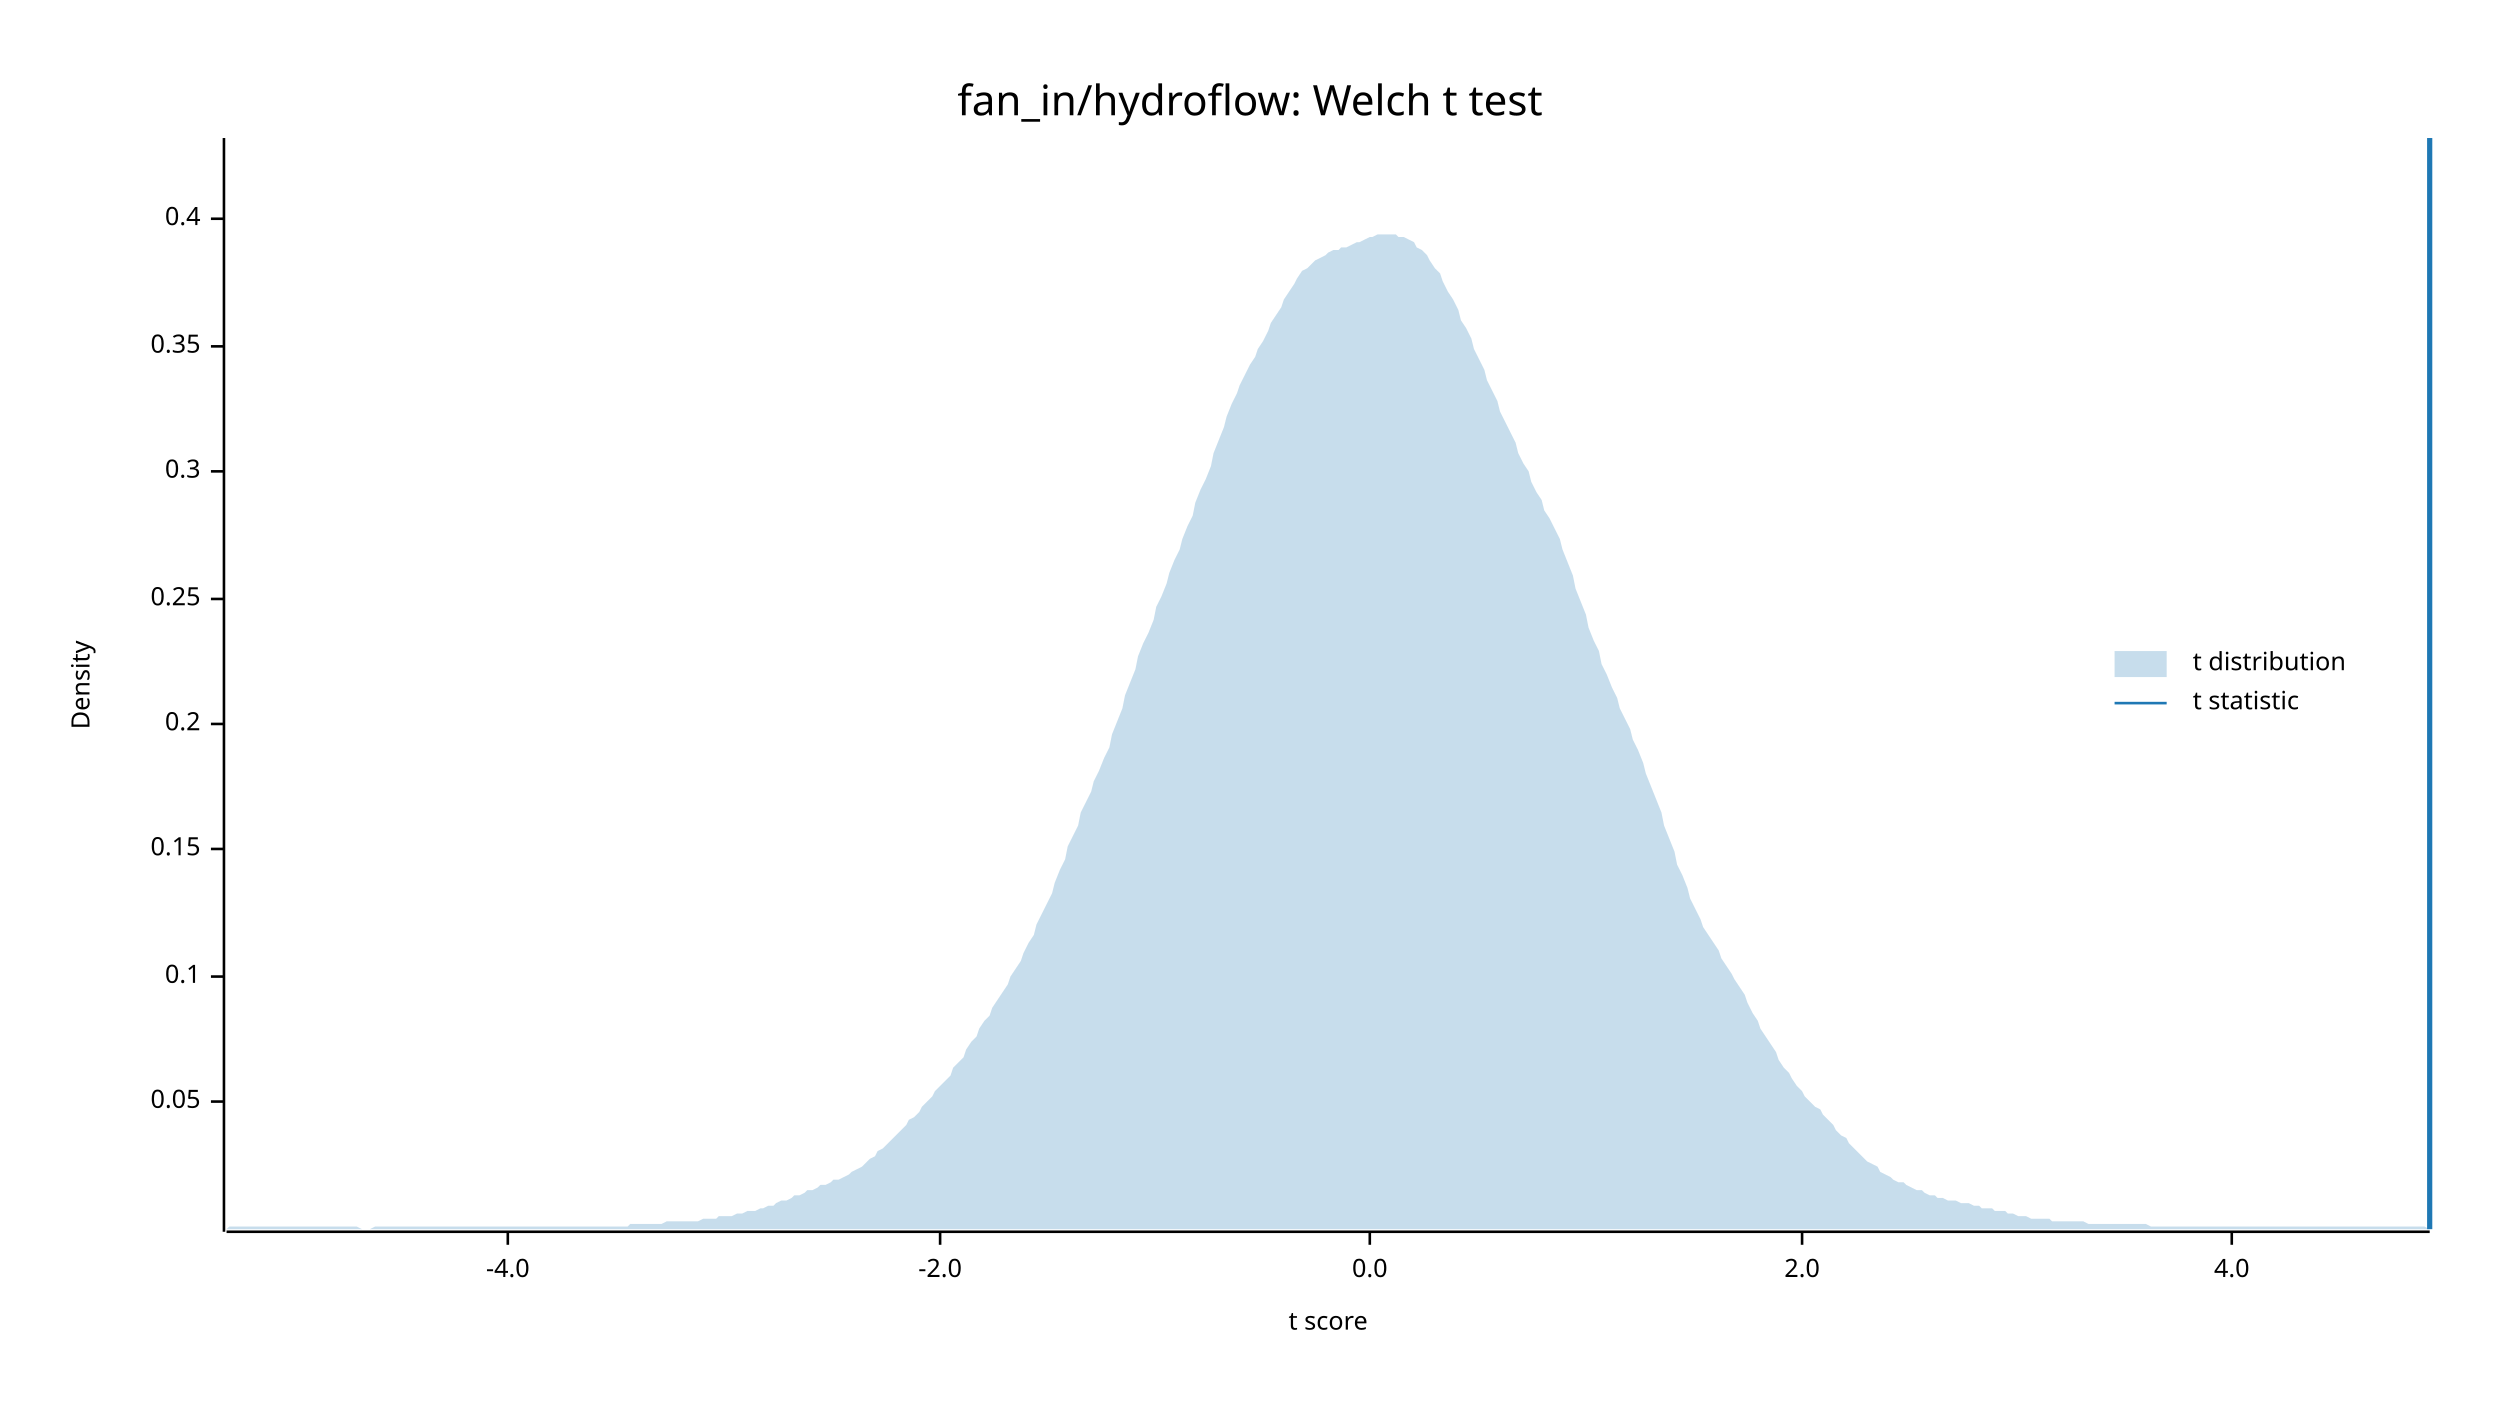
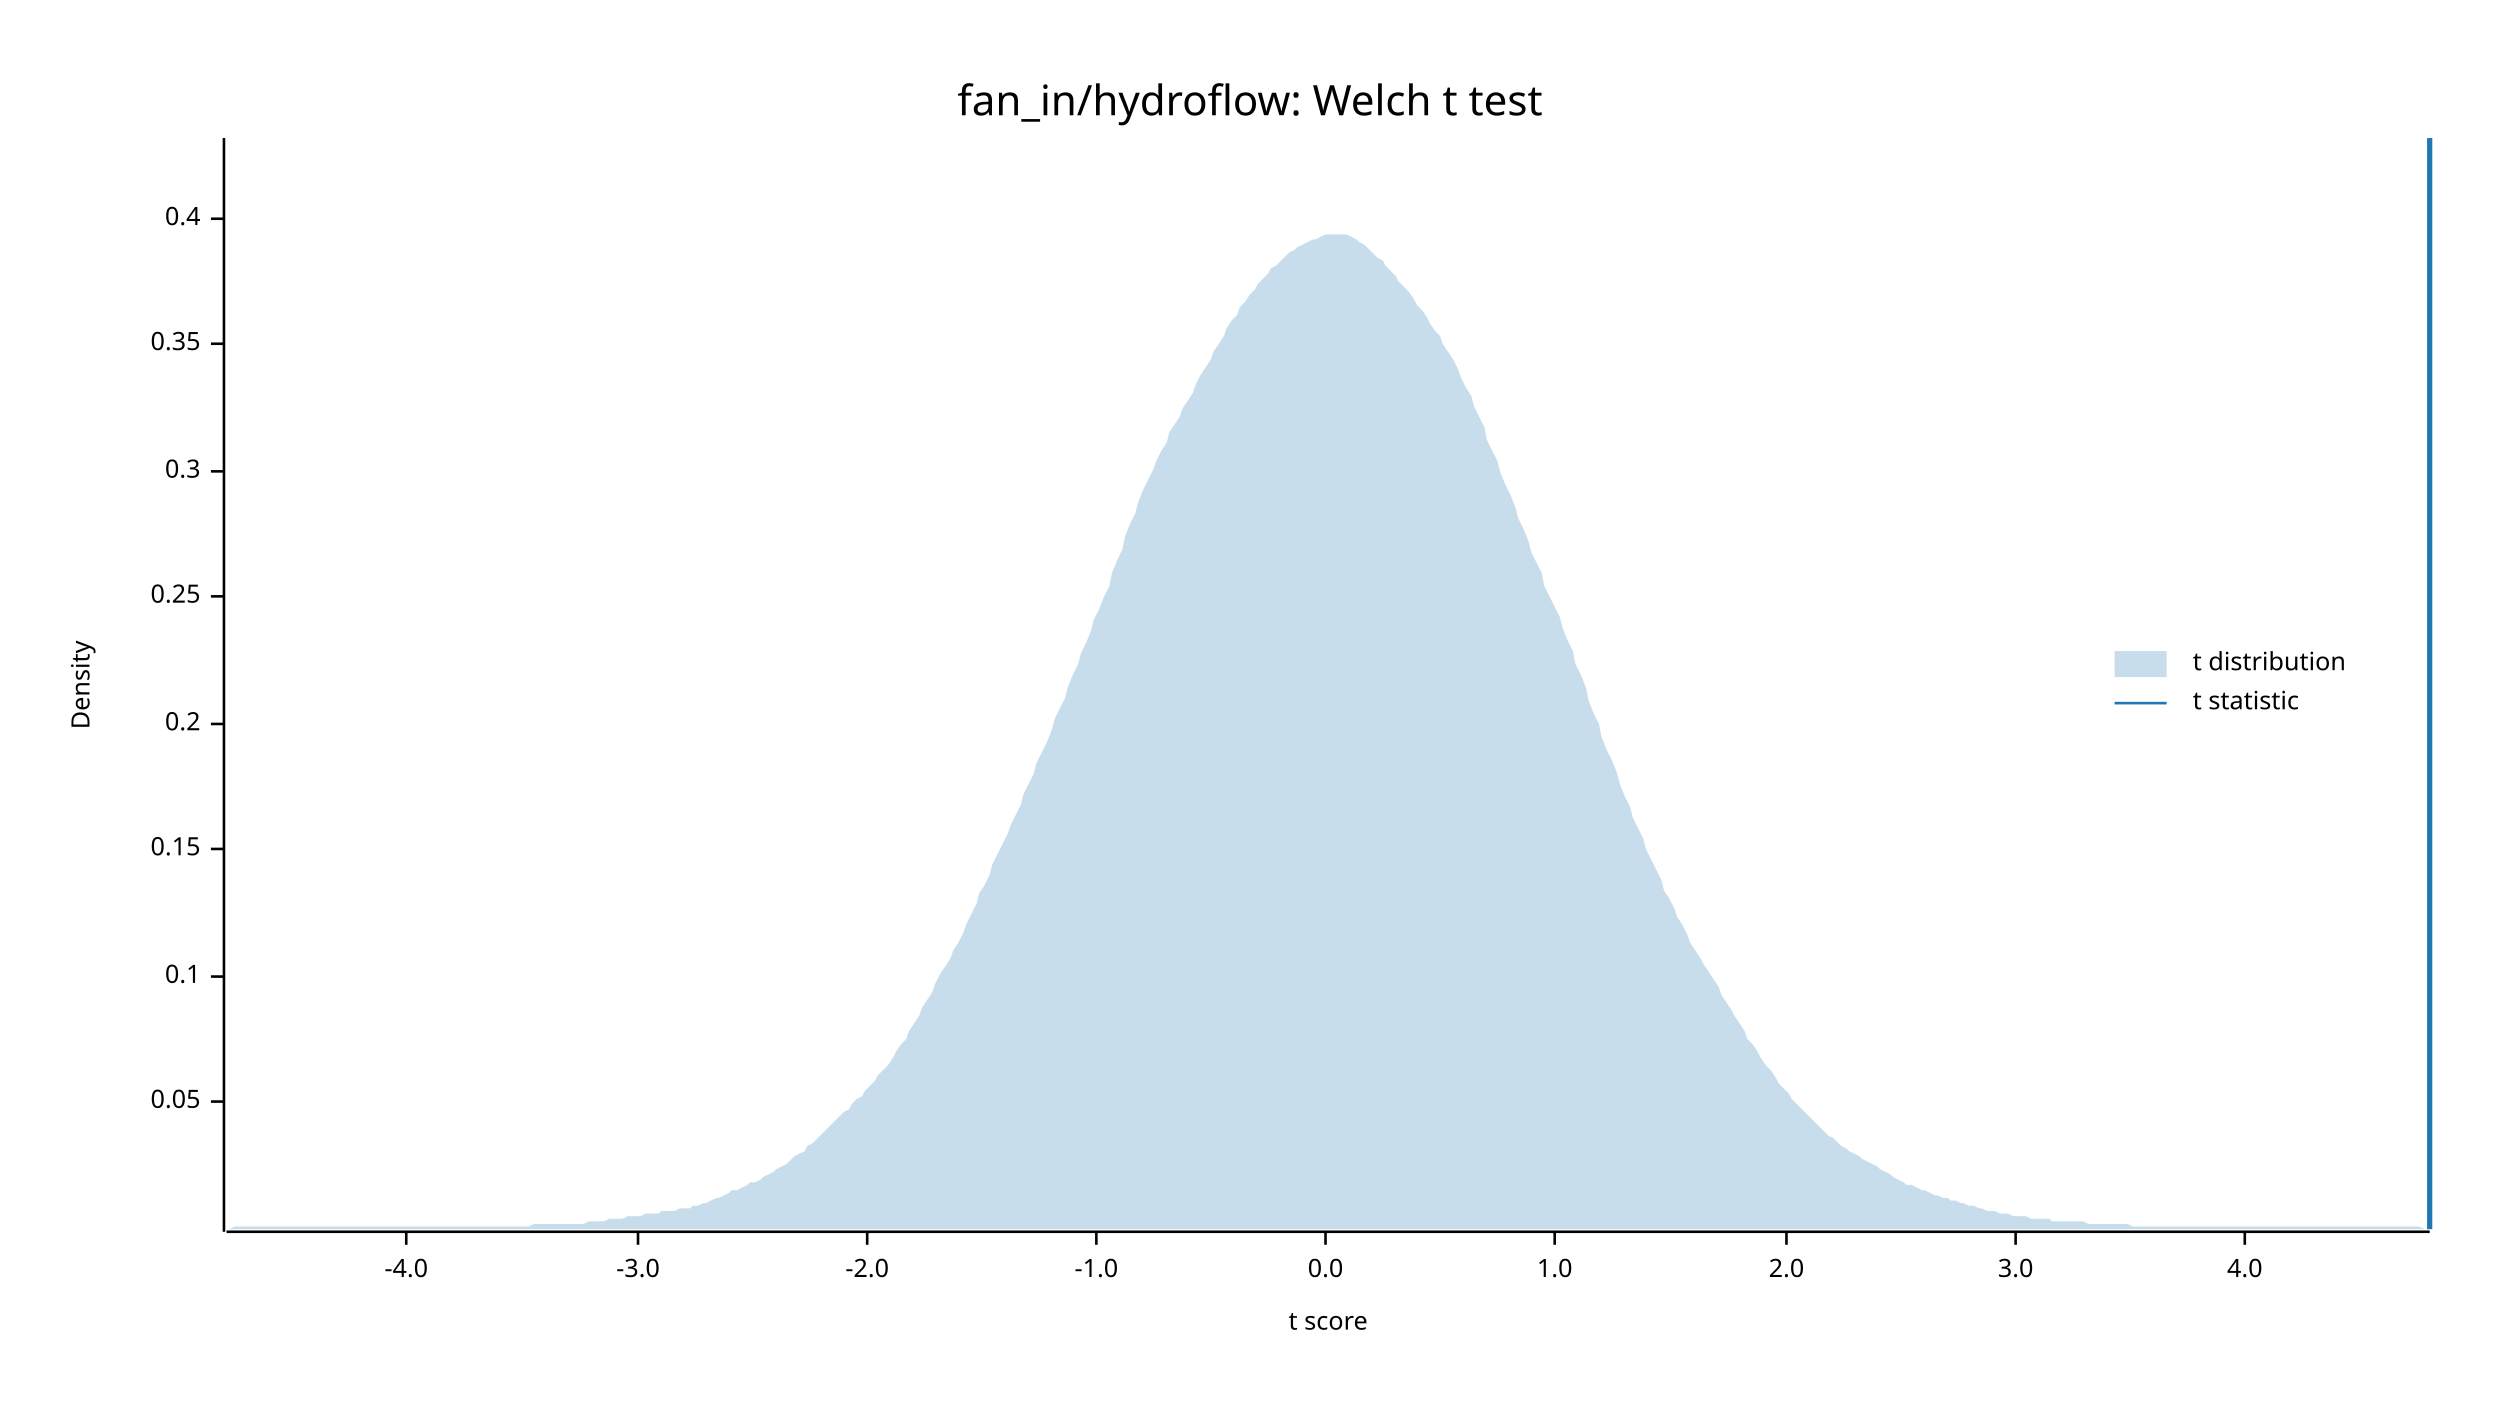
<svg xmlns="http://www.w3.org/2000/svg" width="960" height="540" viewBox="0 0 960 540">
  <text x="480" y="32" dy="0.76em" text-anchor="middle" font-family="sans-serif" font-size="16.129" opacity="1" fill="#000000">
fan_in/hydroflow: Welch t test
</text>
  <text x="27" y="263" dy="0.76em" text-anchor="middle" font-family="sans-serif" font-size="9.677" opacity="1" fill="#000000" transform="rotate(270, 27, 263)">
Density
</text>
  <text x="510" y="513" dy="-0.5ex" text-anchor="middle" font-family="sans-serif" font-size="9.677" opacity="1" fill="#000000">
t score
</text>
  <polyline fill="none" opacity="1" stroke="#000000" stroke-width="1" points="86,53 86,473 " />
  <text x="77" y="423" dy="0.5ex" text-anchor="end" font-family="sans-serif" font-size="9.677" opacity="1" fill="#000000">
0.05
</text>
  <polyline fill="none" opacity="1" stroke="#000000" stroke-width="1" points="81,423 86,423 " />
  <text x="77" y="375" dy="0.5ex" text-anchor="end" font-family="sans-serif" font-size="9.677" opacity="1" fill="#000000">
0.1
</text>
  <polyline fill="none" opacity="1" stroke="#000000" stroke-width="1" points="81,375 86,375 " />
  <text x="77" y="326" dy="0.5ex" text-anchor="end" font-family="sans-serif" font-size="9.677" opacity="1" fill="#000000">
0.15
</text>
  <polyline fill="none" opacity="1" stroke="#000000" stroke-width="1" points="81,326 86,326 " />
  <text x="77" y="278" dy="0.5ex" text-anchor="end" font-family="sans-serif" font-size="9.677" opacity="1" fill="#000000">
0.2
</text>
  <polyline fill="none" opacity="1" stroke="#000000" stroke-width="1" points="81,278 86,278 " />
-   <text x="77" y="230" dy="0.5ex" text-anchor="end" font-family="sans-serif" font-size="9.677" opacity="1" fill="#000000">
+   <text x="77" y="229" dy="0.5ex" text-anchor="end" font-family="sans-serif" font-size="9.677" opacity="1" fill="#000000">
0.25
</text>
-   <polyline fill="none" opacity="1" stroke="#000000" stroke-width="1" points="81,230 86,230 " />
+   <polyline fill="none" opacity="1" stroke="#000000" stroke-width="1" points="81,229 86,229 " />
  <text x="77" y="181" dy="0.5ex" text-anchor="end" font-family="sans-serif" font-size="9.677" opacity="1" fill="#000000">
0.3
</text>
  <polyline fill="none" opacity="1" stroke="#000000" stroke-width="1" points="81,181 86,181 " />
-   <text x="77" y="133" dy="0.5ex" text-anchor="end" font-family="sans-serif" font-size="9.677" opacity="1" fill="#000000">
+   <text x="77" y="132" dy="0.5ex" text-anchor="end" font-family="sans-serif" font-size="9.677" opacity="1" fill="#000000">
0.35
</text>
-   <polyline fill="none" opacity="1" stroke="#000000" stroke-width="1" points="81,133 86,133 " />
+   <polyline fill="none" opacity="1" stroke="#000000" stroke-width="1" points="81,132 86,132 " />
  <text x="77" y="84" dy="0.5ex" text-anchor="end" font-family="sans-serif" font-size="9.677" opacity="1" fill="#000000">
0.4
</text>
  <polyline fill="none" opacity="1" stroke="#000000" stroke-width="1" points="81,84 86,84 " />
  <polyline fill="none" opacity="1" stroke="#000000" stroke-width="1" points="87,473 933,473 " />
-   <text x="195" y="483" dy="0.76em" text-anchor="middle" font-family="sans-serif" font-size="9.677" opacity="1" fill="#000000">
+   <text x="156" y="483" dy="0.76em" text-anchor="middle" font-family="sans-serif" font-size="9.677" opacity="1" fill="#000000">
-4.0
</text>
-   <polyline fill="none" opacity="1" stroke="#000000" stroke-width="1" points="195,473 195,478 " />
-   <text x="361" y="483" dy="0.76em" text-anchor="middle" font-family="sans-serif" font-size="9.677" opacity="1" fill="#000000">
+   <polyline fill="none" opacity="1" stroke="#000000" stroke-width="1" points="156,473 156,478 " />
+   <text x="245" y="483" dy="0.76em" text-anchor="middle" font-family="sans-serif" font-size="9.677" opacity="1" fill="#000000">
+ -3.0
+ </text>
+   <polyline fill="none" opacity="1" stroke="#000000" stroke-width="1" points="245,473 245,478 " />
+   <text x="333" y="483" dy="0.76em" text-anchor="middle" font-family="sans-serif" font-size="9.677" opacity="1" fill="#000000">
-2.0
</text>
-   <polyline fill="none" opacity="1" stroke="#000000" stroke-width="1" points="361,473 361,478 " />
-   <text x="526" y="483" dy="0.76em" text-anchor="middle" font-family="sans-serif" font-size="9.677" opacity="1" fill="#000000">
+   <polyline fill="none" opacity="1" stroke="#000000" stroke-width="1" points="333,473 333,478 " />
+   <text x="421" y="483" dy="0.76em" text-anchor="middle" font-family="sans-serif" font-size="9.677" opacity="1" fill="#000000">
+ -1.0
+ </text>
+   <polyline fill="none" opacity="1" stroke="#000000" stroke-width="1" points="421,473 421,478 " />
+   <text x="509" y="483" dy="0.76em" text-anchor="middle" font-family="sans-serif" font-size="9.677" opacity="1" fill="#000000">
0.0
</text>
-   <polyline fill="none" opacity="1" stroke="#000000" stroke-width="1" points="526,473 526,478 " />
-   <text x="692" y="483" dy="0.76em" text-anchor="middle" font-family="sans-serif" font-size="9.677" opacity="1" fill="#000000">
+   <polyline fill="none" opacity="1" stroke="#000000" stroke-width="1" points="509,473 509,478 " />
+   <text x="597" y="483" dy="0.76em" text-anchor="middle" font-family="sans-serif" font-size="9.677" opacity="1" fill="#000000">
+ 1.0
+ </text>
+   <polyline fill="none" opacity="1" stroke="#000000" stroke-width="1" points="597,473 597,478 " />
+   <text x="686" y="483" dy="0.76em" text-anchor="middle" font-family="sans-serif" font-size="9.677" opacity="1" fill="#000000">
2.0
</text>
-   <polyline fill="none" opacity="1" stroke="#000000" stroke-width="1" points="692,473 692,478 " />
-   <text x="857" y="483" dy="0.76em" text-anchor="middle" font-family="sans-serif" font-size="9.677" opacity="1" fill="#000000">
+   <polyline fill="none" opacity="1" stroke="#000000" stroke-width="1" points="686,473 686,478 " />
+   <text x="774" y="483" dy="0.76em" text-anchor="middle" font-family="sans-serif" font-size="9.677" opacity="1" fill="#000000">
+ 3.0
+ </text>
+   <polyline fill="none" opacity="1" stroke="#000000" stroke-width="1" points="774,473 774,478 " />
+   <text x="862" y="483" dy="0.76em" text-anchor="middle" font-family="sans-serif" font-size="9.677" opacity="1" fill="#000000">
4.0
</text>
-   <polyline fill="none" opacity="1" stroke="#000000" stroke-width="1" points="857,473 857,478 " />
-   <polygon opacity="0.25" fill="#1F78B4" points="87,472 88,471 90,471 92,471 93,471 95,471 97,471 98,471 100,471 102,471 103,471 105,471 107,471 109,471 110,471 112,471 114,471 115,471 117,471 119,471 120,471 122,471 124,471 125,471 127,471 129,471 131,471 132,471 134,471 136,471 137,471 139,472 141,472 142,472 144,471 146,471 148,471 149,471 151,471 153,471 154,471 156,471 158,471 159,471 161,471 163,471 164,471 166,471 168,471 170,471 171,471 173,471 175,471 176,471 178,471 180,471 181,471 183,471 185,471 187,471 188,471 190,471 192,471 193,471 195,471 197,471 198,471 200,471 202,471 203,471 205,471 207,471 209,471 210,471 212,471 214,471 215,471 217,471 219,471 220,471 222,471 224,471 226,471 227,471 229,471 231,471 232,471 234,471 236,471 237,471 239,471 241,471 242,470 244,470 246,470 248,470 249,470 251,470 253,470 254,470 256,469 258,469 259,469 261,469 263,469 265,469 266,469 268,469 270,468 271,468 273,468 275,468 276,467 278,467 280,467 281,467 283,466 285,466 287,465 288,465 290,465 292,464 293,464 295,463 297,463 298,462 300,461 302,461 304,460 305,459 307,459 309,458 310,457 312,457 314,456 315,455 317,455 319,454 320,453 322,453 324,452 326,451 327,450 329,449 331,448 332,447 334,445 336,444 337,442 339,441 341,439 343,437 344,436 346,434 348,432 349,430 351,429 353,427 354,425 356,423 358,421 359,419 361,417 363,415 365,413 366,410 368,408 370,406 371,403 373,400 375,398 376,395 378,392 380,390 381,387 383,384 385,381 387,378 388,375 390,372 392,369 393,366 395,362 397,359 398,355 400,351 402,347 404,343 405,339 407,334 409,330 410,325 412,321 414,317 415,312 417,308 419,304 420,300 422,296 424,291 426,287 427,282 429,277 431,272 432,267 434,262 436,257 437,252 439,247 441,243 443,238 444,233 446,229 448,224 449,220 451,215 453,211 454,207 456,202 458,198 459,193 461,188 463,184 465,179 466,174 468,169 470,164 471,160 473,155 475,151 476,148 478,144 480,140 482,137 483,134 485,131 487,127 488,124 490,121 492,118 493,115 495,112 497,109 498,107 500,104 502,103 504,101 505,100 507,99 509,98 510,97 512,96 514,96 515,95 517,95 519,94 521,93 522,93 524,92 526,91 527,91 529,90 531,90 532,90 534,90 536,90 537,91 539,91 541,92 543,93 544,95 546,96 548,98 549,100 551,103 553,105 554,108 556,112 558,115 560,119 561,123 563,126 565,130 566,134 568,138 570,142 571,146 573,150 575,154 576,158 578,162 580,166 582,170 583,174 585,178 587,181 588,185 590,189 592,192 593,196 595,199 597,203 599,207 600,211 602,216 604,221 605,226 607,231 609,236 610,241 612,246 614,250 615,255 617,259 619,264 621,268 622,272 624,276 626,280 627,284 629,288 631,293 632,297 634,302 636,307 638,312 639,317 641,322 643,327 644,332 646,336 648,341 649,345 651,349 653,353 654,356 656,359 658,362 660,365 661,368 663,371 665,374 666,376 668,379 670,382 671,385 673,389 675,392 676,395 678,398 680,401 682,404 683,407 685,410 687,412 688,414 690,417 692,419 693,421 695,423 697,425 699,426 700,428 702,430 704,432 705,434 707,436 709,437 710,439 712,441 714,443 715,444 717,446 719,447 721,448 722,450 724,451 726,452 727,453 729,454 731,454 732,455 734,456 736,457 738,457 739,458 741,459 743,459 744,460 746,460 748,461 749,461 751,461 753,462 754,462 756,462 758,463 760,463 761,464 763,464 765,464 766,465 768,465 770,465 771,466 773,466 775,467 777,467 778,467 780,468 782,468 783,468 785,468 787,468 788,469 790,469 792,469 793,469 795,469 797,469 799,469 800,469 802,470 804,470 805,470 807,470 809,470 810,470 812,470 814,470 816,470 817,470 819,470 821,470 822,470 824,470 826,471 827,471 829,471 831,471 832,471 834,471 836,471 838,471 839,471 841,471 843,471 844,471 846,471 848,471 849,471 851,471 853,471 855,471 856,471 858,471 860,471 861,471 863,471 865,471 866,471 868,471 870,471 871,471 873,471 875,471 877,471 878,471 880,471 882,471 883,471 885,471 887,471 888,471 890,471 892,471 894,471 895,471 897,471 899,471 900,471 902,471 904,471 905,471 907,471 909,471 910,471 912,471 914,471 916,471 917,471 919,471 921,471 922,471 924,471 926,471 927,471 929,471 931,471 933,472 933,472 87,472 " />
+   <polyline fill="none" opacity="1" stroke="#000000" stroke-width="1" points="862,473 862,478 " />
+   <polygon opacity="0.25" fill="#1F78B4" points="87,472 88,472 90,471 92,471 93,471 95,471 97,471 98,471 100,471 102,471 103,471 105,471 107,471 109,471 110,471 112,471 114,471 115,471 117,471 119,471 120,471 122,471 124,471 125,471 127,471 129,471 131,471 132,471 134,471 136,471 137,471 139,471 141,471 142,471 144,471 146,471 148,471 149,471 151,471 153,471 154,471 156,471 158,471 159,471 161,471 163,471 164,471 166,471 168,471 170,471 171,471 173,471 175,471 176,471 178,471 180,471 181,471 183,471 185,471 187,471 188,471 190,471 192,471 193,471 195,471 197,471 198,471 200,471 202,471 203,471 205,470 207,470 209,470 210,470 212,470 214,470 215,470 217,470 219,470 220,470 222,470 224,470 226,469 227,469 229,469 231,469 232,469 234,468 236,468 237,468 239,468 241,467 242,467 244,467 246,467 248,466 249,466 251,466 253,466 254,465 256,465 258,465 259,465 261,464 263,464 265,464 266,463 268,463 270,462 271,462 273,461 275,460 276,460 278,459 280,458 281,457 283,457 285,456 287,455 288,454 290,454 292,453 293,452 295,451 297,450 298,449 300,448 302,447 304,445 305,444 307,443 309,442 310,440 312,439 314,437 315,436 317,434 319,432 320,431 322,429 324,427 326,426 327,424 329,422 331,421 332,419 334,417 336,415 337,413 339,411 341,409 343,406 344,404 346,401 348,399 349,396 351,393 353,390 354,387 356,384 358,381 359,378 361,374 363,371 365,368 366,365 368,362 370,358 371,355 373,351 375,347 376,343 378,340 380,336 381,332 383,328 385,324 387,320 388,317 390,313 392,309 393,305 395,301 397,297 398,293 400,289 402,285 404,280 405,276 407,272 409,268 410,264 412,259 414,255 415,251 417,247 419,242 420,238 422,234 424,229 426,225 427,220 429,215 431,211 432,206 434,201 436,197 437,193 439,188 441,184 443,180 444,177 446,173 448,170 449,166 451,163 453,160 454,157 456,154 458,151 459,148 461,144 463,141 465,138 466,135 468,132 470,129 471,126 473,123 475,121 476,118 478,116 480,113 482,111 483,109 485,107 487,105 488,103 490,102 492,100 493,99 495,97 497,96 498,95 500,94 502,93 504,92 505,92 507,91 509,90 510,90 512,90 514,90 515,90 517,90 519,91 521,92 522,93 524,94 526,96 527,97 529,99 531,100 532,102 534,104 536,106 537,108 539,110 541,112 543,115 544,117 546,119 548,122 549,124 551,127 553,129 554,132 556,135 558,138 560,142 561,145 563,149 565,152 566,156 568,160 570,164 571,169 573,173 575,177 576,181 578,186 580,190 582,195 583,199 585,203 587,208 588,212 590,216 592,220 593,225 595,229 597,233 599,237 600,241 602,246 604,250 605,255 607,259 609,264 610,269 612,274 614,278 615,283 617,288 619,292 621,297 622,301 624,306 626,310 627,314 629,318 631,322 632,326 634,330 636,334 638,338 639,342 641,345 643,349 644,352 646,355 648,359 649,362 651,365 653,368 654,370 656,373 658,376 660,379 661,382 663,385 665,388 666,390 668,393 670,396 671,399 673,401 675,404 676,406 678,409 680,411 682,414 683,416 685,418 687,420 688,422 690,424 692,426 693,427 695,429 697,431 699,433 700,434 702,436 704,437 705,438 707,440 709,441 710,442 712,443 714,444 715,445 717,446 719,447 721,448 722,449 724,450 726,451 727,452 729,453 731,454 732,455 734,455 736,456 738,457 739,457 741,458 743,459 744,459 746,460 748,460 749,461 751,461 753,462 754,462 756,463 758,463 760,464 761,464 763,465 765,465 766,465 768,466 770,466 771,466 773,467 775,467 777,467 778,467 780,468 782,468 783,468 785,468 787,468 788,469 790,469 792,469 793,469 795,469 797,469 799,469 800,469 802,470 804,470 805,470 807,470 809,470 810,470 812,470 814,470 816,470 817,470 819,471 821,471 822,471 824,471 826,471 827,471 829,471 831,471 832,471 834,471 836,471 838,471 839,471 841,471 843,471 844,471 846,471 848,471 849,471 851,471 853,471 855,471 856,471 858,471 860,471 861,471 863,471 865,471 866,471 868,471 870,471 871,471 873,471 875,471 877,471 878,471 880,471 882,471 883,471 885,471 887,471 888,471 890,471 892,471 894,471 895,471 897,471 899,471 900,471 902,471 904,471 905,471 907,471 909,471 910,471 912,471 914,471 916,471 917,471 919,471 921,471 922,471 924,471 926,471 927,471 929,471 931,472 933,472 933,472 87,472 " />
  <polyline fill="none" opacity="1" stroke="#1F78B4" stroke-width="2" points="933,472 933,53 " />
  <text x="842" y="250" dy="0.76em" text-anchor="start" font-family="sans-serif" font-size="9.677" opacity="1" fill="#000000">
t distribution
</text>
  <text x="842" y="265" dy="0.76em" text-anchor="start" font-family="sans-serif" font-size="9.677" opacity="1" fill="#000000">
t statistic
</text>
  <rect x="812" y="250" width="20" height="10" opacity="0.25" fill="#1F78B4" stroke="none" />
  <polyline fill="none" opacity="1" stroke="#1F78B4" stroke-width="1" points="812,270 832,270 " />
</svg>
